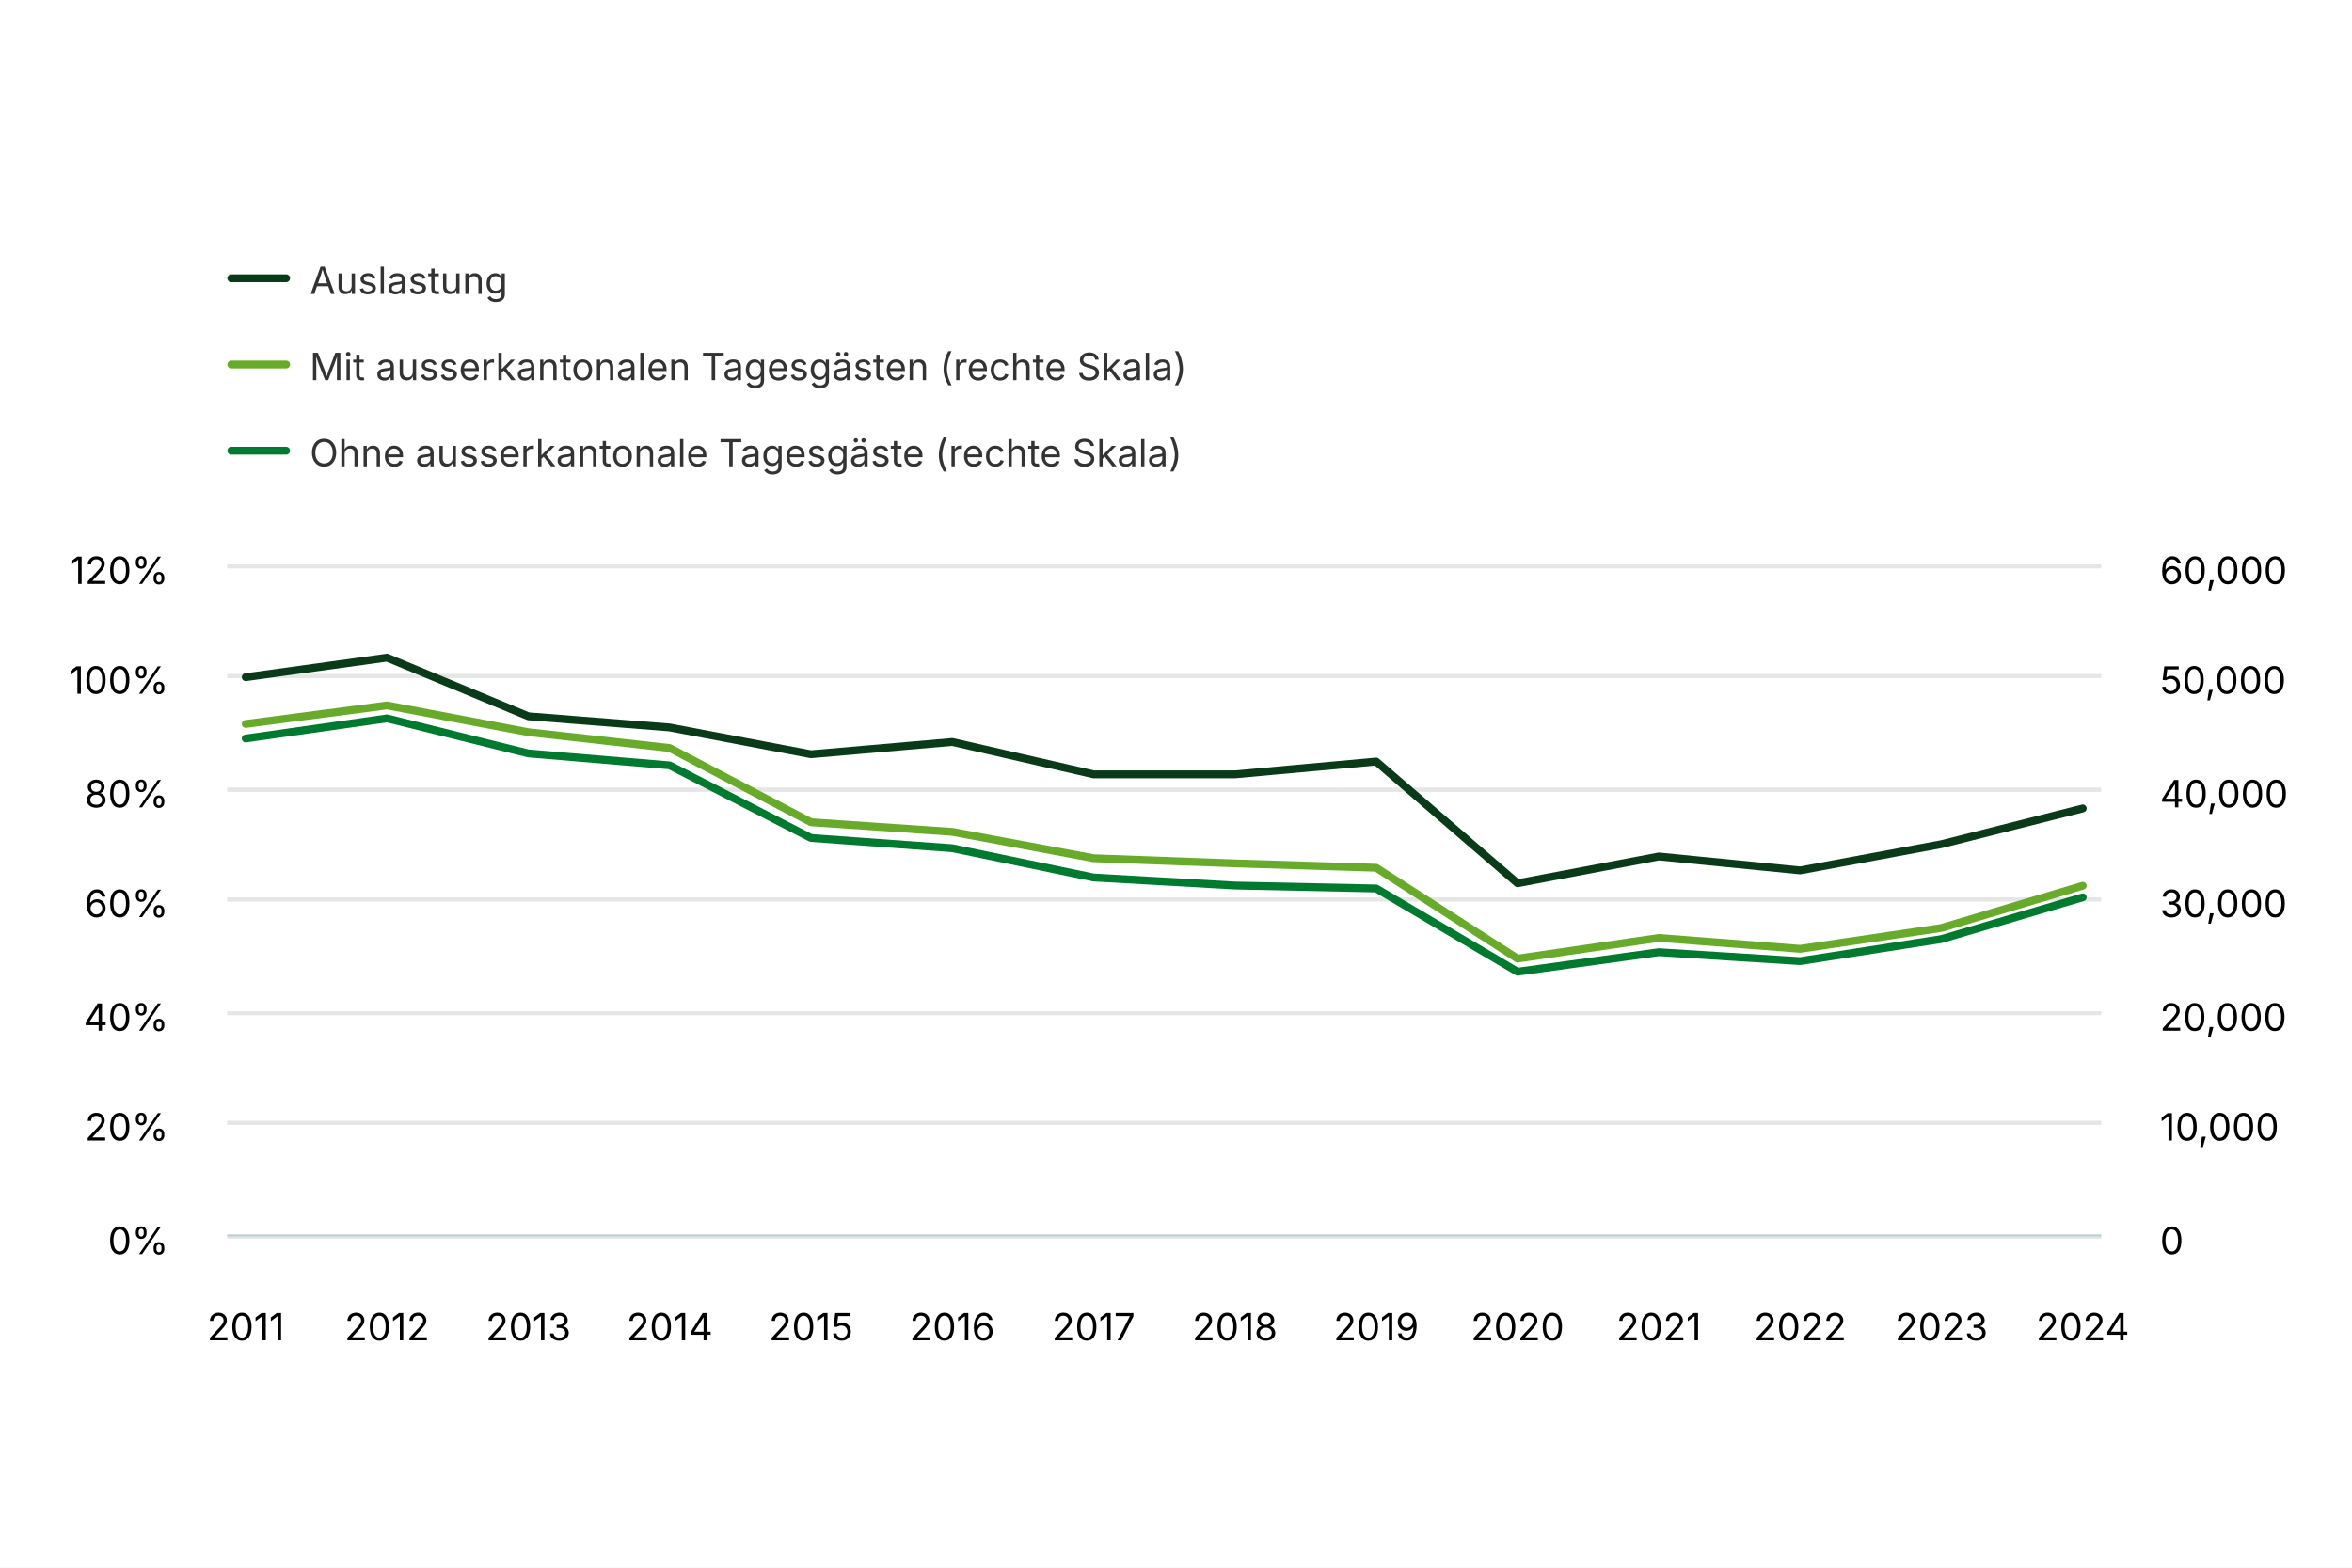
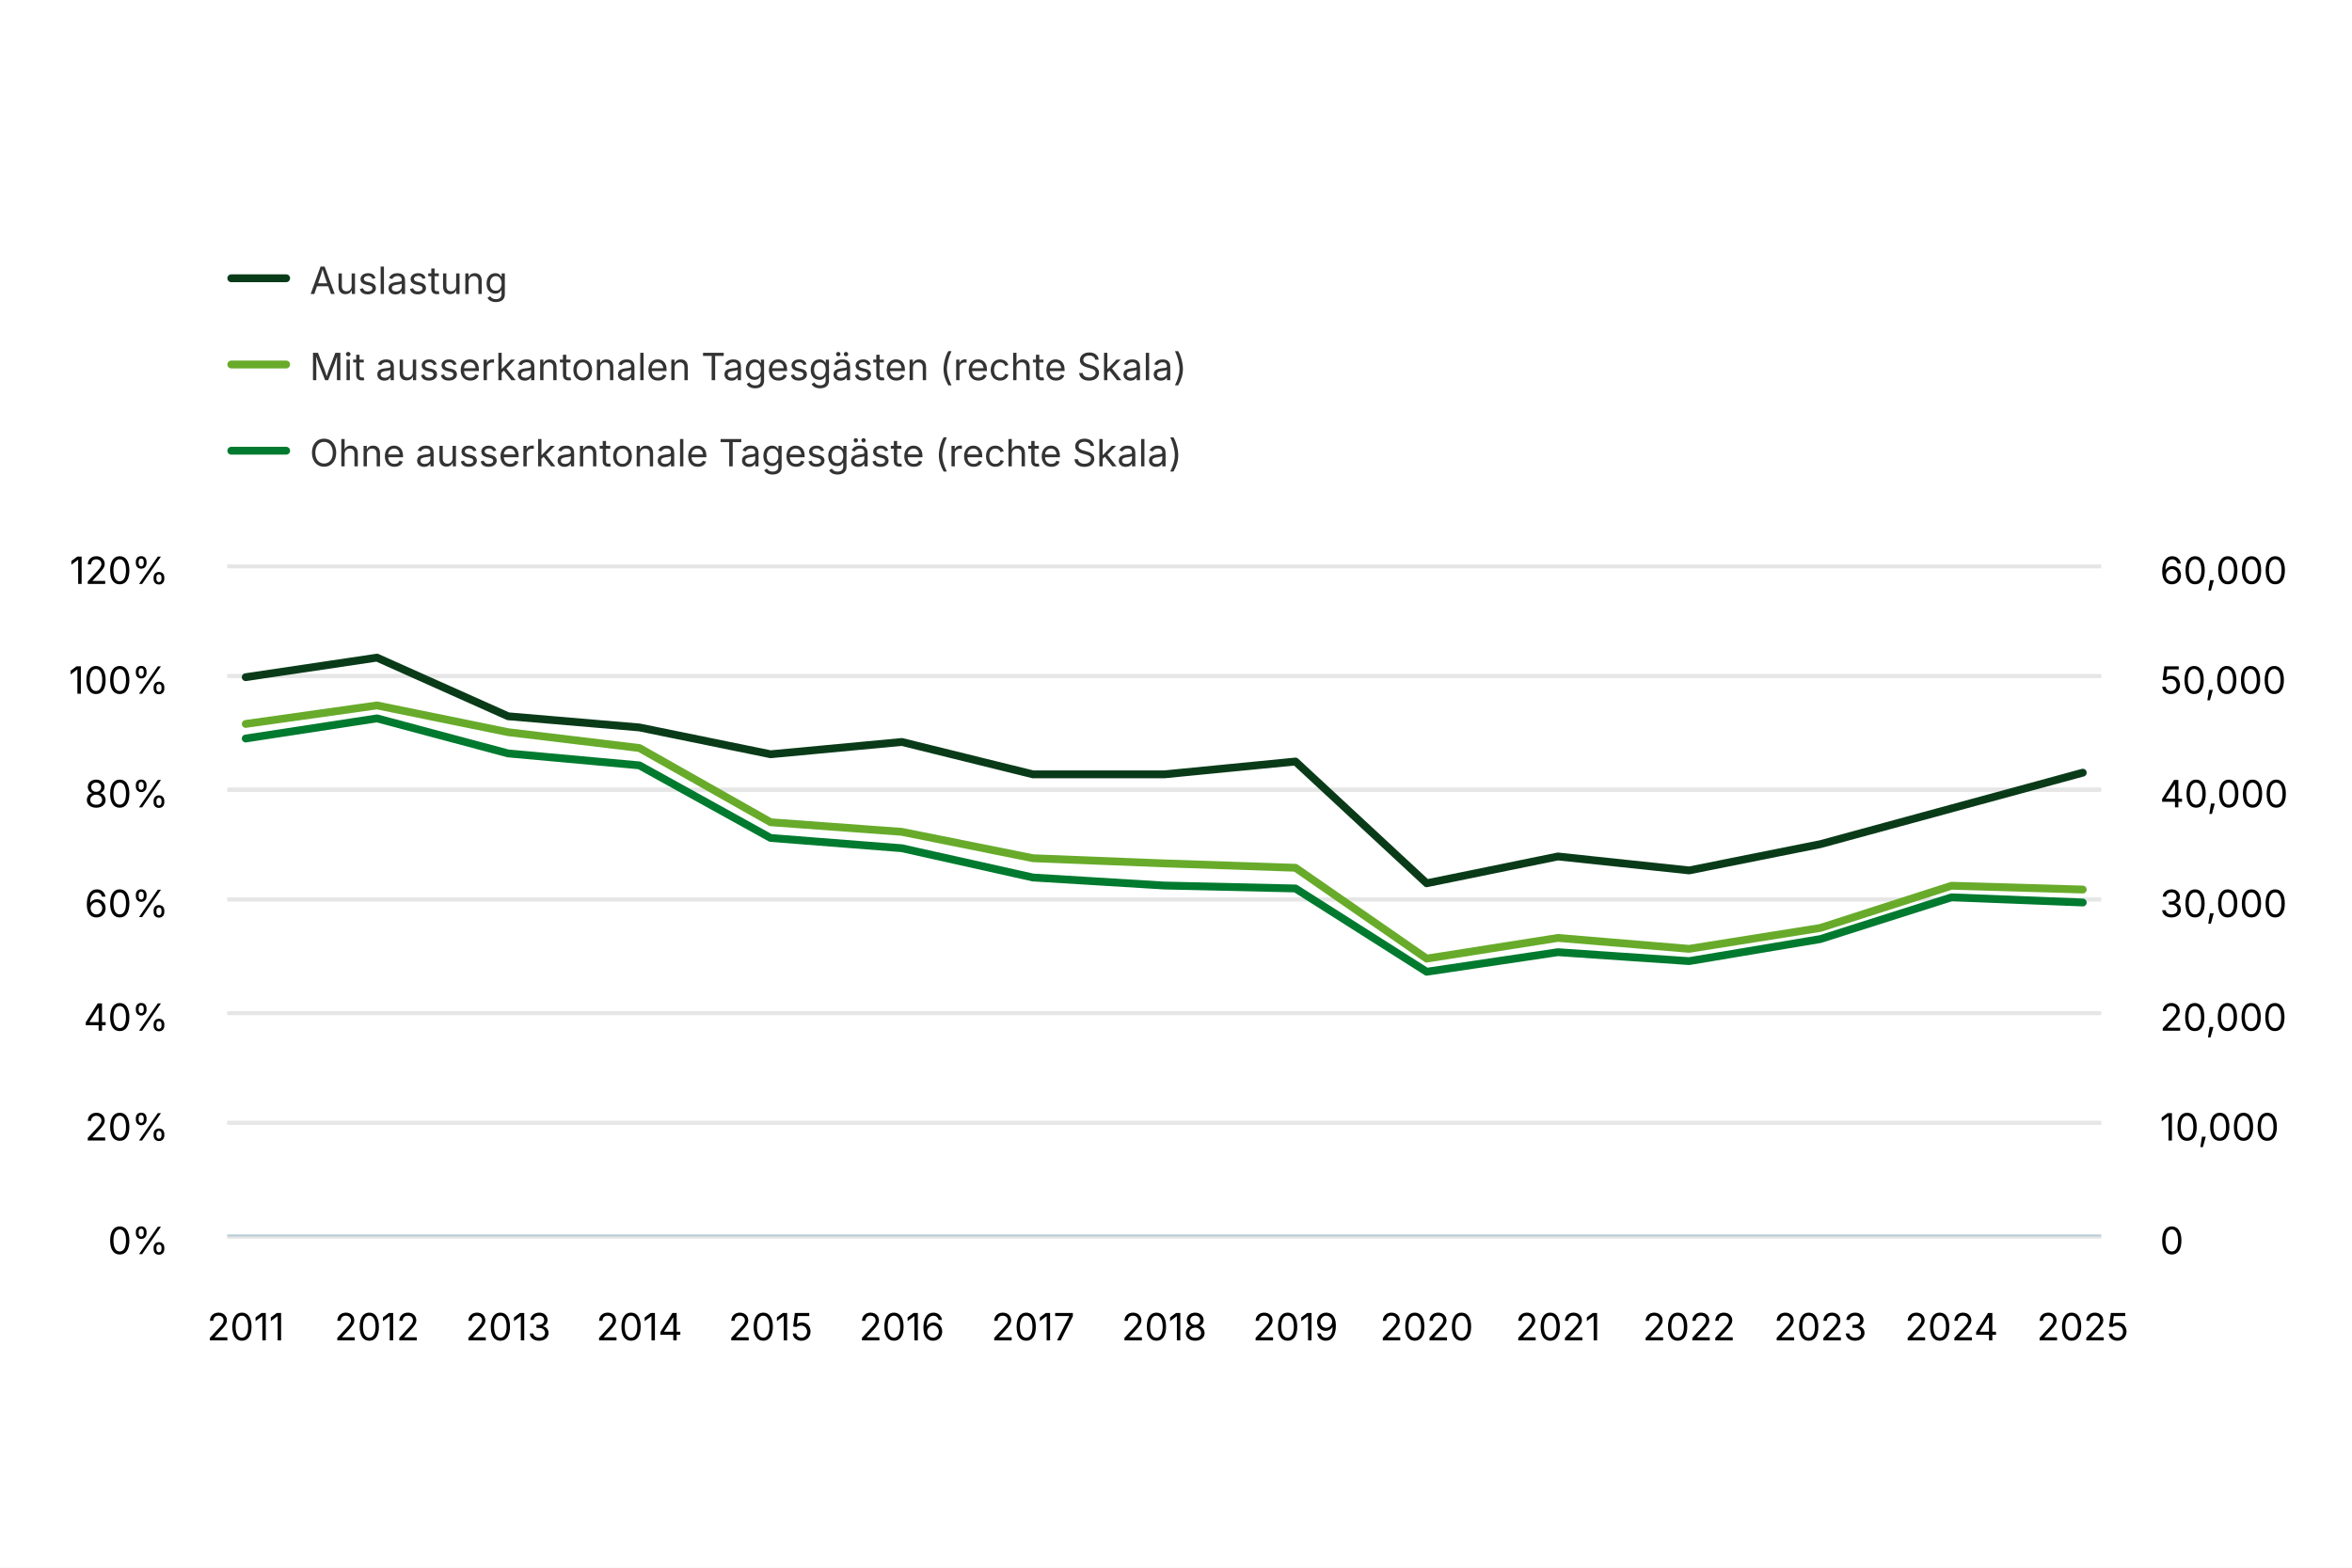
<svg xmlns="http://www.w3.org/2000/svg" version="1.1" class="highcharts-root" style="font-family: Inter, &quot;Helvetica Neue&quot;, Helvetica, Arial, sans-serif; font-size: 1rem;" width="600" height="400" viewBox="0 0 600 400" role="img" aria-label="Anzahl Aufenthaltstage in Tages- und Nachtpflegeeinrichtungen und deren Auslastung">
  <defs>
    <filter id="highcharts-drop-shadow-0">
      <feDropShadow dx="1" dy="1" flood-color="#000000" flood-opacity="0.75" stdDeviation="2.5" />
    </filter>
-     <clipPath id="highcharts-77xco1w-24-">
+     <clipPath id="highcharts-us9kw6u-25-">
      <rect x="0" y="0" width="478" height="171" fill="none" />
    </clipPath>
-     <clipPath id="highcharts-77xco1w-39-">
+     <clipPath id="highcharts-us9kw6u-41-">
      <rect x="0" y="0" width="478" height="171" fill="none" />
    </clipPath>
  </defs>
  <rect fill="#ffffff" class="highcharts-background" filter="none" x="0" y="0" width="600" height="400" rx="0" ry="0" />
  <rect fill="none" class="highcharts-plot-background" x="58" y="144" width="478" height="171" filter="none" />
  <g class="highcharts-pane-group" data-z-index="0" />
  <g class="highcharts-grid highcharts-xaxis-grid" data-z-index="1">
    <path fill="none" stroke="#e6e6e6" stroke-width="0" stroke-dasharray="none" data-z-index="1" class="highcharts-grid-line" d="M 62.5 144 L 62.5 315" opacity="1" />
-     <path fill="none" stroke="#e6e6e6" stroke-width="0" stroke-dasharray="none" data-z-index="1" class="highcharts-grid-line" d="M 98.5 144 L 98.5 315" opacity="1" />
-     <path fill="none" stroke="#e6e6e6" stroke-width="0" stroke-dasharray="none" data-z-index="1" class="highcharts-grid-line" d="M 134.5 144 L 134.5 315" opacity="1" />
-     <path fill="none" stroke="#e6e6e6" stroke-width="0" stroke-dasharray="none" data-z-index="1" class="highcharts-grid-line" d="M 170.5 144 L 170.5 315" opacity="1" />
-     <path fill="none" stroke="#e6e6e6" stroke-width="0" stroke-dasharray="none" data-z-index="1" class="highcharts-grid-line" d="M 206.5 144 L 206.5 315" opacity="1" />
-     <path fill="none" stroke="#e6e6e6" stroke-width="0" stroke-dasharray="none" data-z-index="1" class="highcharts-grid-line" d="M 242.5 144 L 242.5 315" opacity="1" />
-     <path fill="none" stroke="#e6e6e6" stroke-width="0" stroke-dasharray="none" data-z-index="1" class="highcharts-grid-line" d="M 278.5 144 L 278.5 315" opacity="1" />
-     <path fill="none" stroke="#e6e6e6" stroke-width="0" stroke-dasharray="none" data-z-index="1" class="highcharts-grid-line" d="M 315.5 144 L 315.5 315" opacity="1" />
-     <path fill="none" stroke="#e6e6e6" stroke-width="0" stroke-dasharray="none" data-z-index="1" class="highcharts-grid-line" d="M 351.5 144 L 351.5 315" opacity="1" />
-     <path fill="none" stroke="#e6e6e6" stroke-width="0" stroke-dasharray="none" data-z-index="1" class="highcharts-grid-line" d="M 387.5 144 L 387.5 315" opacity="1" />
-     <path fill="none" stroke="#e6e6e6" stroke-width="0" stroke-dasharray="none" data-z-index="1" class="highcharts-grid-line" d="M 423.5 144 L 423.5 315" opacity="1" />
-     <path fill="none" stroke="#e6e6e6" stroke-width="0" stroke-dasharray="none" data-z-index="1" class="highcharts-grid-line" d="M 459.5 144 L 459.5 315" opacity="1" />
-     <path fill="none" stroke="#e6e6e6" stroke-width="0" stroke-dasharray="none" data-z-index="1" class="highcharts-grid-line" d="M 495.5 144 L 495.5 315" opacity="1" />
+     <path fill="none" stroke="#e6e6e6" stroke-width="0" stroke-dasharray="none" data-z-index="1" class="highcharts-grid-line" d="M 96.5 144 L 96.5 315" opacity="1" />
+     <path fill="none" stroke="#e6e6e6" stroke-width="0" stroke-dasharray="none" data-z-index="1" class="highcharts-grid-line" d="M 129.5 144 L 129.5 315" opacity="1" />
+     <path fill="none" stroke="#e6e6e6" stroke-width="0" stroke-dasharray="none" data-z-index="1" class="highcharts-grid-line" d="M 163.5 144 L 163.5 315" opacity="1" />
+     <path fill="none" stroke="#e6e6e6" stroke-width="0" stroke-dasharray="none" data-z-index="1" class="highcharts-grid-line" d="M 196.5 144 L 196.5 315" opacity="1" />
+     <path fill="none" stroke="#e6e6e6" stroke-width="0" stroke-dasharray="none" data-z-index="1" class="highcharts-grid-line" d="M 230.5 144 L 230.5 315" opacity="1" />
+     <path fill="none" stroke="#e6e6e6" stroke-width="0" stroke-dasharray="none" data-z-index="1" class="highcharts-grid-line" d="M 263.5 144 L 263.5 315" opacity="1" />
+     <path fill="none" stroke="#e6e6e6" stroke-width="0" stroke-dasharray="none" data-z-index="1" class="highcharts-grid-line" d="M 297.5 144 L 297.5 315" opacity="1" />
+     <path fill="none" stroke="#e6e6e6" stroke-width="0" stroke-dasharray="none" data-z-index="1" class="highcharts-grid-line" d="M 330.5 144 L 330.5 315" opacity="1" />
+     <path fill="none" stroke="#e6e6e6" stroke-width="0" stroke-dasharray="none" data-z-index="1" class="highcharts-grid-line" d="M 363.5 144 L 363.5 315" opacity="1" />
+     <path fill="none" stroke="#e6e6e6" stroke-width="0" stroke-dasharray="none" data-z-index="1" class="highcharts-grid-line" d="M 397.5 144 L 397.5 315" opacity="1" />
+     <path fill="none" stroke="#e6e6e6" stroke-width="0" stroke-dasharray="none" data-z-index="1" class="highcharts-grid-line" d="M 430.5 144 L 430.5 315" opacity="1" />
+     <path fill="none" stroke="#e6e6e6" stroke-width="0" stroke-dasharray="none" data-z-index="1" class="highcharts-grid-line" d="M 464.5 144 L 464.5 315" opacity="1" />
+     <path fill="none" stroke="#e6e6e6" stroke-width="0" stroke-dasharray="none" data-z-index="1" class="highcharts-grid-line" d="M 497.5 144 L 497.5 315" opacity="1" />
    <path fill="none" stroke="#e6e6e6" stroke-width="0" stroke-dasharray="none" data-z-index="1" class="highcharts-grid-line" d="M 531.5 144 L 531.5 315" opacity="1" />
  </g>
  <g class="highcharts-grid highcharts-yaxis-grid" data-z-index="1">
    <path fill="none" stroke="#e6e6e6" stroke-width="1" stroke-dasharray="none" data-z-index="1" class="highcharts-grid-line" d="M 58 315.5 L 536 315.5" opacity="1" />
    <path fill="none" stroke="#e6e6e6" stroke-width="1" stroke-dasharray="none" data-z-index="1" class="highcharts-grid-line" d="M 58 286.5 L 536 286.5" opacity="1" />
    <path fill="none" stroke="#e6e6e6" stroke-width="1" stroke-dasharray="none" data-z-index="1" class="highcharts-grid-line" d="M 58 258.5 L 536 258.5" opacity="1" />
    <path fill="none" stroke="#e6e6e6" stroke-width="1" stroke-dasharray="none" data-z-index="1" class="highcharts-grid-line" d="M 58 229.5 L 536 229.5" opacity="1" />
    <path fill="none" stroke="#e6e6e6" stroke-width="1" stroke-dasharray="none" data-z-index="1" class="highcharts-grid-line" d="M 58 201.5 L 536 201.5" opacity="1" />
    <path fill="none" stroke="#e6e6e6" stroke-width="1" stroke-dasharray="none" data-z-index="1" class="highcharts-grid-line" d="M 58 172.5 L 536 172.5" opacity="1" />
    <path fill="none" stroke="#e6e6e6" stroke-width="1" stroke-dasharray="none" data-z-index="1" class="highcharts-grid-line" d="M 58 144.5 L 536 144.5" opacity="1" />
  </g>
  <g class="highcharts-grid highcharts-yaxis-grid" data-z-index="1">
    <path fill="none" stroke="#e6e6e6" stroke-width="1" stroke-dasharray="none" data-z-index="1" class="highcharts-grid-line" d="M 58 315.5 L 536 315.5" opacity="1" />
    <path fill="none" stroke="#e6e6e6" stroke-width="1" stroke-dasharray="none" data-z-index="1" class="highcharts-grid-line" d="M 58 286.5 L 536 286.5" opacity="1" />
    <path fill="none" stroke="#e6e6e6" stroke-width="1" stroke-dasharray="none" data-z-index="1" class="highcharts-grid-line" d="M 58 258.5 L 536 258.5" opacity="1" />
    <path fill="none" stroke="#e6e6e6" stroke-width="1" stroke-dasharray="none" data-z-index="1" class="highcharts-grid-line" d="M 58 229.5 L 536 229.5" opacity="1" />
    <path fill="none" stroke="#e6e6e6" stroke-width="1" stroke-dasharray="none" data-z-index="1" class="highcharts-grid-line" d="M 58 201.5 L 536 201.5" opacity="1" />
    <path fill="none" stroke="#e6e6e6" stroke-width="1" stroke-dasharray="none" data-z-index="1" class="highcharts-grid-line" d="M 58 172.5 L 536 172.5" opacity="1" />
    <path fill="none" stroke="#e6e6e6" stroke-width="1" stroke-dasharray="none" data-z-index="1" class="highcharts-grid-line" d="M 58 144.5 L 536 144.5" opacity="1" />
  </g>
  <rect fill="none" class="highcharts-plot-border" data-z-index="1" stroke="#cccccc" stroke-width="0" x="58" y="144" width="478" height="171" />
  <g class="highcharts-axis highcharts-xaxis" data-z-index="2">
    <path fill="none" class="highcharts-axis-line" stroke="#B9CFD7" stroke-width="0.5" data-z-index="7" d="M 58 315.25 L 536 315.25" />
  </g>
  <g class="highcharts-axis highcharts-yaxis" data-z-index="2">
    <path fill="none" class="highcharts-axis-line" stroke="#333333" stroke-width="0" data-z-index="7" d="M 536 144 L 536 315" />
  </g>
  <g class="highcharts-axis highcharts-yaxis" data-z-index="2">
    <path fill="none" class="highcharts-axis-line" stroke="#333333" stroke-width="0" data-z-index="7" d="M 58 144 L 58 315" />
  </g>
  <g class="highcharts-series-group" data-z-index="3" filter="none">
-     <g class="highcharts-series highcharts-series-0 highcharts-line-series" data-z-index="0.1" opacity="1" transform="translate(58,144) scale(1 1)" clip-path="url(#highcharts-77xco1w-24-)">
-       <path fill="none" d="M 4.686 28.785 L 40.735 23.797 L 76.783 38.76 L 112.831 41.61 L 148.879 48.45 L 184.928 45.315 L 220.976 53.58 L 257.024 53.58 L 293.072 50.303 L 329.121 81.368 L 365.169 74.528 L 401.217 78.09 L 437.265 71.392 L 473.314 62.273" class="highcharts-graph" data-z-index="1" stroke="#0a3b19" stroke-width="2" stroke-linejoin="round" stroke-linecap="round" filter="none" />
-       <path fill="none" d="M 4.686 28.785 L 40.735 23.797 L 76.783 38.76 L 112.831 41.61 L 148.879 48.45 L 184.928 45.315 L 220.976 53.58 L 257.024 53.58 L 293.072 50.303 L 329.121 81.368 L 365.169 74.528 L 401.217 78.09 L 437.265 71.392 L 473.314 62.273" data-z-index="2" class="highcharts-tracker-line" stroke-linecap="round" stroke-linejoin="round" stroke="rgba(192,192,192,0)" stroke-width="22" />
+     <g class="highcharts-series highcharts-series-0 highcharts-line-series" data-z-index="0.1" opacity="1" transform="translate(58,144) scale(1 1)" clip-path="url(#highcharts-us9kw6u-25-)">
+       <path fill="none" d="M 4.686 28.785 L 38.16 23.797 L 71.633 38.76 L 105.106 41.61 L 138.58 48.45 L 172.053 45.315 L 205.527 53.58 L 239 53.58 L 272.473 50.303 L 305.947 81.368 L 339.42 74.528 L 372.894 78.09 L 406.367 71.392 L 439.84 62.273 L 473.314 53.153" class="highcharts-graph" data-z-index="1" stroke="#0a3b19" stroke-width="2" stroke-linejoin="round" stroke-linecap="round" filter="none" />
+       <path fill="none" d="M 4.686 28.785 L 38.16 23.797 L 71.633 38.76 L 105.106 41.61 L 138.58 48.45 L 172.053 45.315 L 205.527 53.58 L 239 53.58 L 272.473 50.303 L 305.947 81.368 L 339.42 74.528 L 372.894 78.09 L 406.367 71.392 L 439.84 62.273 L 473.314 53.153" data-z-index="2" class="highcharts-tracker-line" stroke-linecap="round" stroke-linejoin="round" stroke="rgba(192,192,192,0)" stroke-width="22" />
    </g>
    <g class="highcharts-markers highcharts-series-0 highcharts-line-series highcharts-tracker" data-z-index="0.1" opacity="1" transform="translate(58,144) scale(1 1)" clip-path="none" />
-     <g class="highcharts-series highcharts-series-1 highcharts-line-series" data-z-index="0.1" opacity="1" transform="translate(58,144) scale(1 1)" clip-path="url(#highcharts-77xco1w-39-)">
-       <path fill="none" d="M 4.686 40.712 L 40.735 35.99 L 76.783 42.818 L 112.831 46.86 L 148.879 65.795 L 184.928 68.246 L 220.976 74.978 L 257.024 76.297 L 293.072 77.415 L 329.121 100.594 L 365.169 95.313 L 401.217 98.1 L 437.265 92.767 L 473.314 82" class="highcharts-graph" data-z-index="1" stroke="#68ab2b" stroke-width="2" stroke-linejoin="round" stroke-linecap="round" filter="none" />
-       <path fill="none" d="M 4.686 40.712 L 40.735 35.99 L 76.783 42.818 L 112.831 46.86 L 148.879 65.795 L 184.928 68.246 L 220.976 74.978 L 257.024 76.297 L 293.072 77.415 L 329.121 100.594 L 365.169 95.313 L 401.217 98.1 L 437.265 92.767 L 473.314 82" data-z-index="2" class="highcharts-tracker-line" stroke-linecap="round" stroke-linejoin="round" stroke="rgba(192,192,192,0)" stroke-width="22" />
+     <g class="highcharts-series highcharts-series-1 highcharts-line-series" data-z-index="0.1" opacity="1" transform="translate(58,144) scale(1 1)" clip-path="url(#highcharts-us9kw6u-41-)">
+       <path fill="none" d="M 4.686 40.712 L 38.16 35.99 L 71.633 42.818 L 105.106 46.86 L 138.58 65.795 L 172.053 68.246 L 205.527 74.978 L 239 76.297 L 272.473 77.415 L 305.947 100.594 L 339.42 95.313 L 372.894 98.1 L 406.367 92.767 L 439.84 82 L 473.314 82.966" class="highcharts-graph" data-z-index="1" stroke="#68ab2b" stroke-width="2" stroke-linejoin="round" stroke-linecap="round" filter="none" />
+       <path fill="none" d="M 4.686 40.712 L 38.16 35.99 L 71.633 42.818 L 105.106 46.86 L 138.58 65.795 L 172.053 68.246 L 205.527 74.978 L 239 76.297 L 272.473 77.415 L 305.947 100.594 L 339.42 95.313 L 372.894 98.1 L 406.367 92.767 L 439.84 82 L 473.314 82.966" data-z-index="2" class="highcharts-tracker-line" stroke-linecap="round" stroke-linejoin="round" stroke="rgba(192,192,192,0)" stroke-width="22" />
    </g>
    <g class="highcharts-markers highcharts-series-1 highcharts-line-series highcharts-tracker" data-z-index="0.1" opacity="1" transform="translate(58,144) scale(1 1)" clip-path="none" />
-     <g class="highcharts-series highcharts-series-2 highcharts-line-series" data-z-index="0.1" opacity="1" transform="translate(58,144) scale(1 1)" clip-path="url(#highcharts-77xco1w-39-)">
-       <path fill="none" d="M 4.686 44.431 L 40.735 39.296 L 76.783 48.242 L 112.831 51.286 L 148.879 69.808 L 184.928 72.427 L 220.976 79.9 L 257.024 81.946 L 293.072 82.696 L 329.121 103.945 L 365.169 98.955 L 401.217 101.232 L 437.265 95.606 L 473.314 84.953" class="highcharts-graph" data-z-index="1" stroke="#007a2f" stroke-width="2" stroke-linejoin="round" stroke-linecap="round" filter="none" />
-       <path fill="none" d="M 4.686 44.431 L 40.735 39.296 L 76.783 48.242 L 112.831 51.286 L 148.879 69.808 L 184.928 72.427 L 220.976 79.9 L 257.024 81.946 L 293.072 82.696 L 329.121 103.945 L 365.169 98.955 L 401.217 101.232 L 437.265 95.606 L 473.314 84.953" data-z-index="2" class="highcharts-tracker-line" stroke-linecap="round" stroke-linejoin="round" stroke="rgba(192,192,192,0)" stroke-width="22" />
+     <g class="highcharts-series highcharts-series-2 highcharts-line-series" data-z-index="0.1" opacity="1" transform="translate(58,144) scale(1 1)" clip-path="url(#highcharts-us9kw6u-41-)">
+       <path fill="none" d="M 4.686 44.431 L 38.16 39.296 L 71.633 48.242 L 105.106 51.286 L 138.58 69.808 L 172.053 72.427 L 205.527 79.9 L 239 81.946 L 272.473 82.696 L 305.947 103.945 L 339.42 98.955 L 372.894 101.232 L 406.367 95.606 L 439.84 84.953 L 473.314 86.275" class="highcharts-graph" data-z-index="1" stroke="#007a2f" stroke-width="2" stroke-linejoin="round" stroke-linecap="round" filter="none" />
+       <path fill="none" d="M 4.686 44.431 L 38.16 39.296 L 71.633 48.242 L 105.106 51.286 L 138.58 69.808 L 172.053 72.427 L 205.527 79.9 L 239 81.946 L 272.473 82.696 L 305.947 103.945 L 339.42 98.955 L 372.894 101.232 L 406.367 95.606 L 439.84 84.953 L 473.314 86.275" data-z-index="2" class="highcharts-tracker-line" stroke-linecap="round" stroke-linejoin="round" stroke="rgba(192,192,192,0)" stroke-width="22" />
    </g>
    <g class="highcharts-markers highcharts-series-2 highcharts-line-series highcharts-tracker" data-z-index="0.1" opacity="1" transform="translate(58,144) scale(1 1)" clip-path="none" />
  </g>
  <text x="10" text-anchor="start" class="highcharts-caption" data-z-index="4" style="font-size: 0.8em; fill: rgb(102, 102, 102);" text-align="left" y="357" transform-origin="10 15" transform="translate(0,0) scale(1 1)" />
  <g class="highcharts-axis-labels highcharts-xaxis-labels" data-z-index="7">
    <text x="62.686" text-anchor="middle" transform="translate(0,0)" style="cursor: default; font-size: 0.8em; fill: rgb(0, 0, 0);" y="342" opacity="1">2011</text>
-     <text x="98.735" text-anchor="middle" transform="translate(0,0)" style="cursor: default; font-size: 0.8em; fill: rgb(0, 0, 0);" y="342" opacity="1">2012</text>
-     <text x="134.783" text-anchor="middle" transform="translate(0,0)" style="cursor: default; font-size: 0.8em; fill: rgb(0, 0, 0);" y="342" opacity="1">2013</text>
-     <text x="170.831" text-anchor="middle" transform="translate(0,0)" style="cursor: default; font-size: 0.8em; fill: rgb(0, 0, 0);" y="342" opacity="1">2014</text>
-     <text x="206.879" text-anchor="middle" transform="translate(0,0)" style="cursor: default; font-size: 0.8em; fill: rgb(0, 0, 0);" y="342" opacity="1">2015</text>
-     <text x="242.928" text-anchor="middle" transform="translate(0,0)" style="cursor: default; font-size: 0.8em; fill: rgb(0, 0, 0);" y="342" opacity="1">2016</text>
-     <text x="278.976" text-anchor="middle" transform="translate(0,0)" style="cursor: default; font-size: 0.8em; fill: rgb(0, 0, 0);" y="342" opacity="1">2017</text>
-     <text x="315.024" text-anchor="middle" transform="translate(0,0)" style="cursor: default; font-size: 0.8em; fill: rgb(0, 0, 0);" y="342" opacity="1">2018</text>
-     <text x="351.072" text-anchor="middle" transform="translate(0,0)" style="cursor: default; font-size: 0.8em; fill: rgb(0, 0, 0);" y="342" opacity="1">2019</text>
-     <text x="387.121" text-anchor="middle" transform="translate(0,0)" style="cursor: default; font-size: 0.8em; fill: rgb(0, 0, 0);" y="342" opacity="1">2020</text>
-     <text x="423.169" text-anchor="middle" transform="translate(0,0)" style="cursor: default; font-size: 0.8em; fill: rgb(0, 0, 0);" y="342" opacity="1">2021</text>
-     <text x="459.217" text-anchor="middle" transform="translate(0,0)" style="cursor: default; font-size: 0.8em; fill: rgb(0, 0, 0);" y="342" opacity="1">2022</text>
-     <text x="495.265" text-anchor="middle" transform="translate(0,0)" style="cursor: default; font-size: 0.8em; fill: rgb(0, 0, 0);" y="342" opacity="1">2023</text>
-     <text x="531.314" text-anchor="middle" transform="translate(0,0)" style="cursor: default; font-size: 0.8em; fill: rgb(0, 0, 0);" y="342" opacity="1">2024</text>
+     <text x="96.16" text-anchor="middle" transform="translate(0,0)" style="cursor: default; font-size: 0.8em; fill: rgb(0, 0, 0);" y="342" opacity="1">2012</text>
+     <text x="129.633" text-anchor="middle" transform="translate(0,0)" style="cursor: default; font-size: 0.8em; fill: rgb(0, 0, 0);" y="342" opacity="1">2013</text>
+     <text x="163.106" text-anchor="middle" transform="translate(0,0)" style="cursor: default; font-size: 0.8em; fill: rgb(0, 0, 0);" y="342" opacity="1">2014</text>
+     <text x="196.58" text-anchor="middle" transform="translate(0,0)" style="cursor: default; font-size: 0.8em; fill: rgb(0, 0, 0);" y="342" opacity="1">2015</text>
+     <text x="230.053" text-anchor="middle" transform="translate(0,0)" style="cursor: default; font-size: 0.8em; fill: rgb(0, 0, 0);" y="342" opacity="1">2016</text>
+     <text x="263.527" text-anchor="middle" transform="translate(0,0)" style="cursor: default; font-size: 0.8em; fill: rgb(0, 0, 0);" y="342" opacity="1">2017</text>
+     <text x="297" text-anchor="middle" transform="translate(0,0)" style="cursor: default; font-size: 0.8em; fill: rgb(0, 0, 0);" y="342" opacity="1">2018</text>
+     <text x="330.473" text-anchor="middle" transform="translate(0,0)" style="cursor: default; font-size: 0.8em; fill: rgb(0, 0, 0);" y="342" opacity="1">2019</text>
+     <text x="363.947" text-anchor="middle" transform="translate(0,0)" style="cursor: default; font-size: 0.8em; fill: rgb(0, 0, 0);" y="342" opacity="1">2020</text>
+     <text x="397.42" text-anchor="middle" transform="translate(0,0)" style="cursor: default; font-size: 0.8em; fill: rgb(0, 0, 0);" y="342" opacity="1">2021</text>
+     <text x="430.894" text-anchor="middle" transform="translate(0,0)" style="cursor: default; font-size: 0.8em; fill: rgb(0, 0, 0);" y="342" opacity="1">2022</text>
+     <text x="464.367" text-anchor="middle" transform="translate(0,0)" style="cursor: default; font-size: 0.8em; fill: rgb(0, 0, 0);" y="342" opacity="1">2023</text>
+     <text x="497.84" text-anchor="middle" transform="translate(0,0)" style="cursor: default; font-size: 0.8em; fill: rgb(0, 0, 0);" y="342" opacity="1">2024</text>
+     <text x="531.314" text-anchor="middle" transform="translate(0,0)" style="cursor: default; font-size: 0.8em; fill: rgb(0, 0, 0);" y="342" opacity="1">2025</text>
  </g>
  <g class="highcharts-axis-labels highcharts-yaxis-labels" data-z-index="7">
    <text x="551" text-anchor="start" transform="translate(0,0)" style="cursor: default; font-size: 0.8em; fill: black;" y="320" opacity="1">0</text>
    <text x="551" text-anchor="start" transform="translate(0,0)" style="cursor: default; font-size: 0.8em; fill: black;" y="291" opacity="1">10,000</text>
    <text x="551" text-anchor="start" transform="translate(0,0)" style="cursor: default; font-size: 0.8em; fill: black;" y="263" opacity="1">20,000</text>
    <text x="551" text-anchor="start" transform="translate(0,0)" style="cursor: default; font-size: 0.8em; fill: black;" y="234" opacity="1">30,000</text>
    <text x="551" text-anchor="start" transform="translate(0,0)" style="cursor: default; font-size: 0.8em; fill: black;" y="206" opacity="1">40,000</text>
    <text x="551" text-anchor="start" transform="translate(0,0)" style="cursor: default; font-size: 0.8em; fill: black;" y="177" opacity="1">50,000</text>
    <text x="551" text-anchor="start" transform="translate(0,0)" style="cursor: default; font-size: 0.8em; fill: black;" y="149" opacity="1">60,000</text>
  </g>
  <g class="highcharts-axis-labels highcharts-yaxis-labels" data-z-index="7">
    <text x="43" text-anchor="end" transform="translate(0,0)" style="cursor: default; font-size: 0.8em; fill: black;" y="320" opacity="1">0%</text>
    <text x="43" text-anchor="end" transform="translate(0,0)" style="cursor: default; font-size: 0.8em; fill: black;" y="291" opacity="1">20%</text>
    <text x="43" text-anchor="end" transform="translate(0,0)" style="cursor: default; font-size: 0.8em; fill: black;" y="263" opacity="1">40%</text>
    <text x="43" text-anchor="end" transform="translate(0,0)" style="cursor: default; font-size: 0.8em; fill: black;" y="234" opacity="1">60%</text>
    <text x="43" text-anchor="end" transform="translate(0,0)" style="cursor: default; font-size: 0.8em; fill: black;" y="206" opacity="1">80%</text>
    <text x="43" text-anchor="end" transform="translate(0,0)" style="cursor: default; font-size: 0.8em; fill: black;" y="177" opacity="1">100%</text>
    <text x="43" text-anchor="end" transform="translate(0,0)" style="cursor: default; font-size: 0.8em; fill: black;" y="149" opacity="1">120%</text>
  </g>
  <g class="highcharts-legend highcharts-no-tooltip" data-z-index="7" text-align="left" transform="translate(50,55)">
    <rect fill="none" class="highcharts-legend-box" rx="0" ry="0" stroke="#999999" stroke-width="0" filter="none" x="0" y="0" width="319" height="77" />
    <g data-z-index="1">
      <g>
        <g class="highcharts-legend-item highcharts-line-series highcharts-color-undefined highcharts-series-0" data-z-index="1" transform="translate(8,3)">
          <path fill="none" class="highcharts-graph" stroke-width="2" stroke-linecap="round" d="M 1 13 L 15 13" stroke="#0a3b19" />
          <text x="21" text-anchor="start" data-z-index="2" style="cursor: pointer; font-size: 0.8em; text-decoration: none; font-weight: normal; fill: rgb(51, 51, 51);" y="17">Auslastung</text>
        </g>
        <g class="highcharts-legend-item highcharts-line-series highcharts-color-undefined highcharts-series-1" data-z-index="1" transform="translate(8,25)">
          <path fill="none" class="highcharts-graph" stroke-width="2" stroke-linecap="round" d="M 1 13 L 15 13" stroke="#68ab2b" />
          <text x="21" y="17" text-anchor="start" data-z-index="2" style="cursor: pointer; font-size: 0.8em; text-decoration: none; font-weight: normal; fill: rgb(51, 51, 51);">Mit ausserkantonalen Tagesgästen (rechte Skala)</text>
        </g>
        <g class="highcharts-legend-item highcharts-line-series highcharts-color-undefined highcharts-series-2" data-z-index="1" transform="translate(8,47)">
          <path fill="none" class="highcharts-graph" stroke-width="2" stroke-linecap="round" d="M 1 13 L 15 13" stroke="#007a2f" />
          <text x="21" y="17" text-anchor="start" data-z-index="2" style="cursor: pointer; font-size: 0.8em; text-decoration: none; font-weight: normal; fill: rgb(51, 51, 51);">Ohne ausserkantonale Tagesgäste (rechte Skala)</text>
        </g>
      </g>
    </g>
  </g>
</svg>
